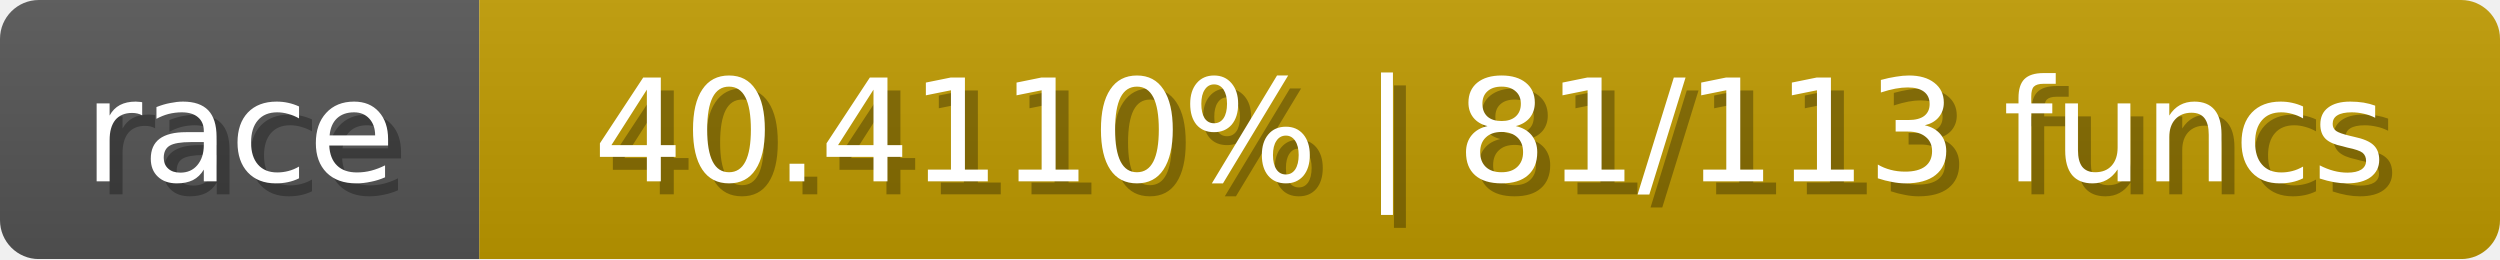
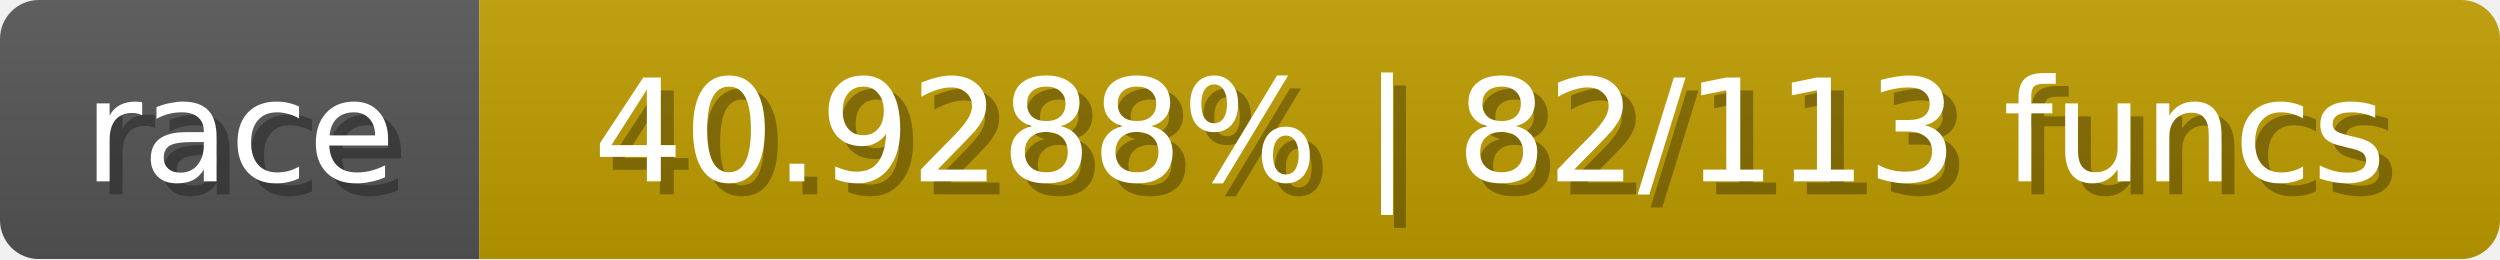
<svg xmlns="http://www.w3.org/2000/svg" width="193" height="20">
  <linearGradient id="b" x2="0" y2="100%">
    <stop offset="0" stop-color="#bbb" stop-opacity=".1" />
    <stop offset="1" stop-opacity=".1" />
  </linearGradient>
  <mask id="anybadge_1">
    <rect width="193" height="20" rx="3" fill="#fff" />
  </mask>
  <g mask="url(#anybadge_1)">
    <path fill="#555" d="M0 0h37v20H0z" />
-     <path fill="#c09b00" d="M37 0h156v20H37z" />
+     <path fill="#c09d00" d="M37 0h156v20H37z" />
    <path fill="url(#b)" d="M0 0h193v20H0z" />
  </g>
  <g fill="#fff" text-anchor="middle" font-family="DejaVu Sans,Verdana,Geneva,sans-serif" font-size="11">
    <text x="19.5" y="15" fill="#010101" fill-opacity=".3">race</text>
    <text x="18.5" y="14">race</text>
  </g>
  <g fill="#fff" text-anchor="middle" font-family="DejaVu Sans,Verdana,Geneva,sans-serif" font-size="11">
-     <text x="116.0" y="15" fill="#010101" fill-opacity=".3">40.4110% | 81/113 funcs</text>
-     <text x="115.0" y="14">40.4110% | 81/113 funcs</text>
+     <text x="116.0" y="15" fill="#010101" fill-opacity=".3">40.9288% | 82/113 funcs</text>
+     <text x="115.0" y="14">40.9288% | 82/113 funcs</text>
  </g>
</svg>
